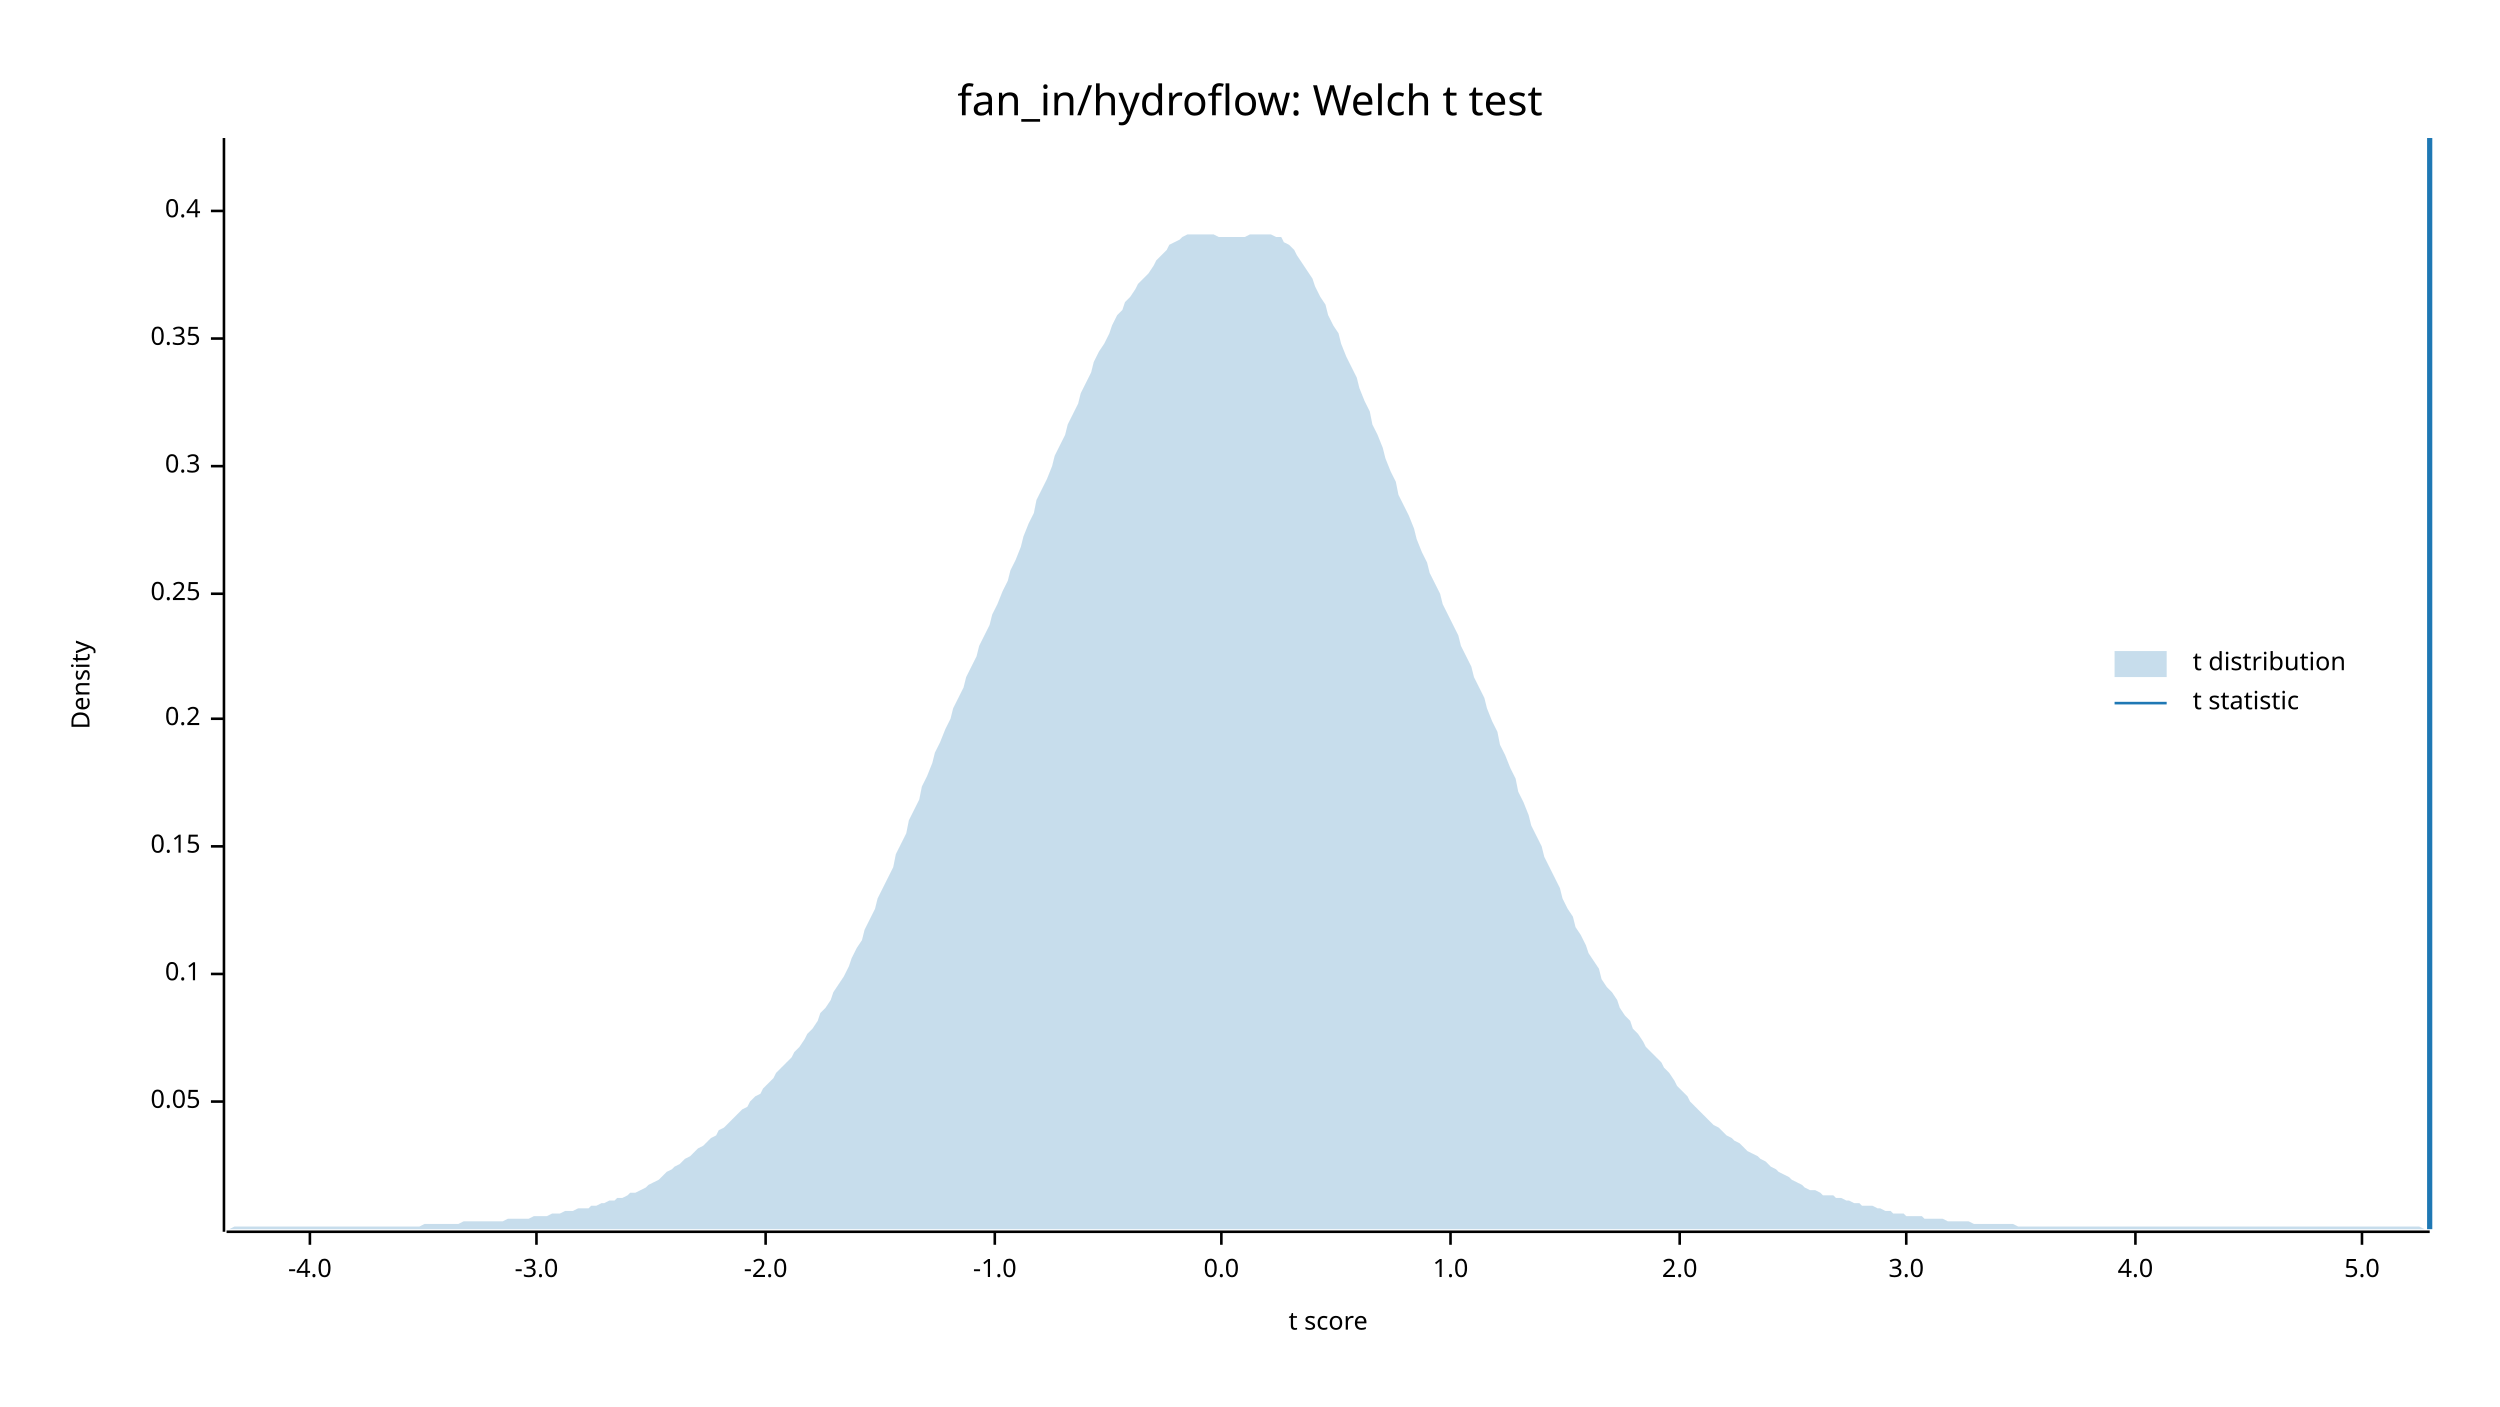
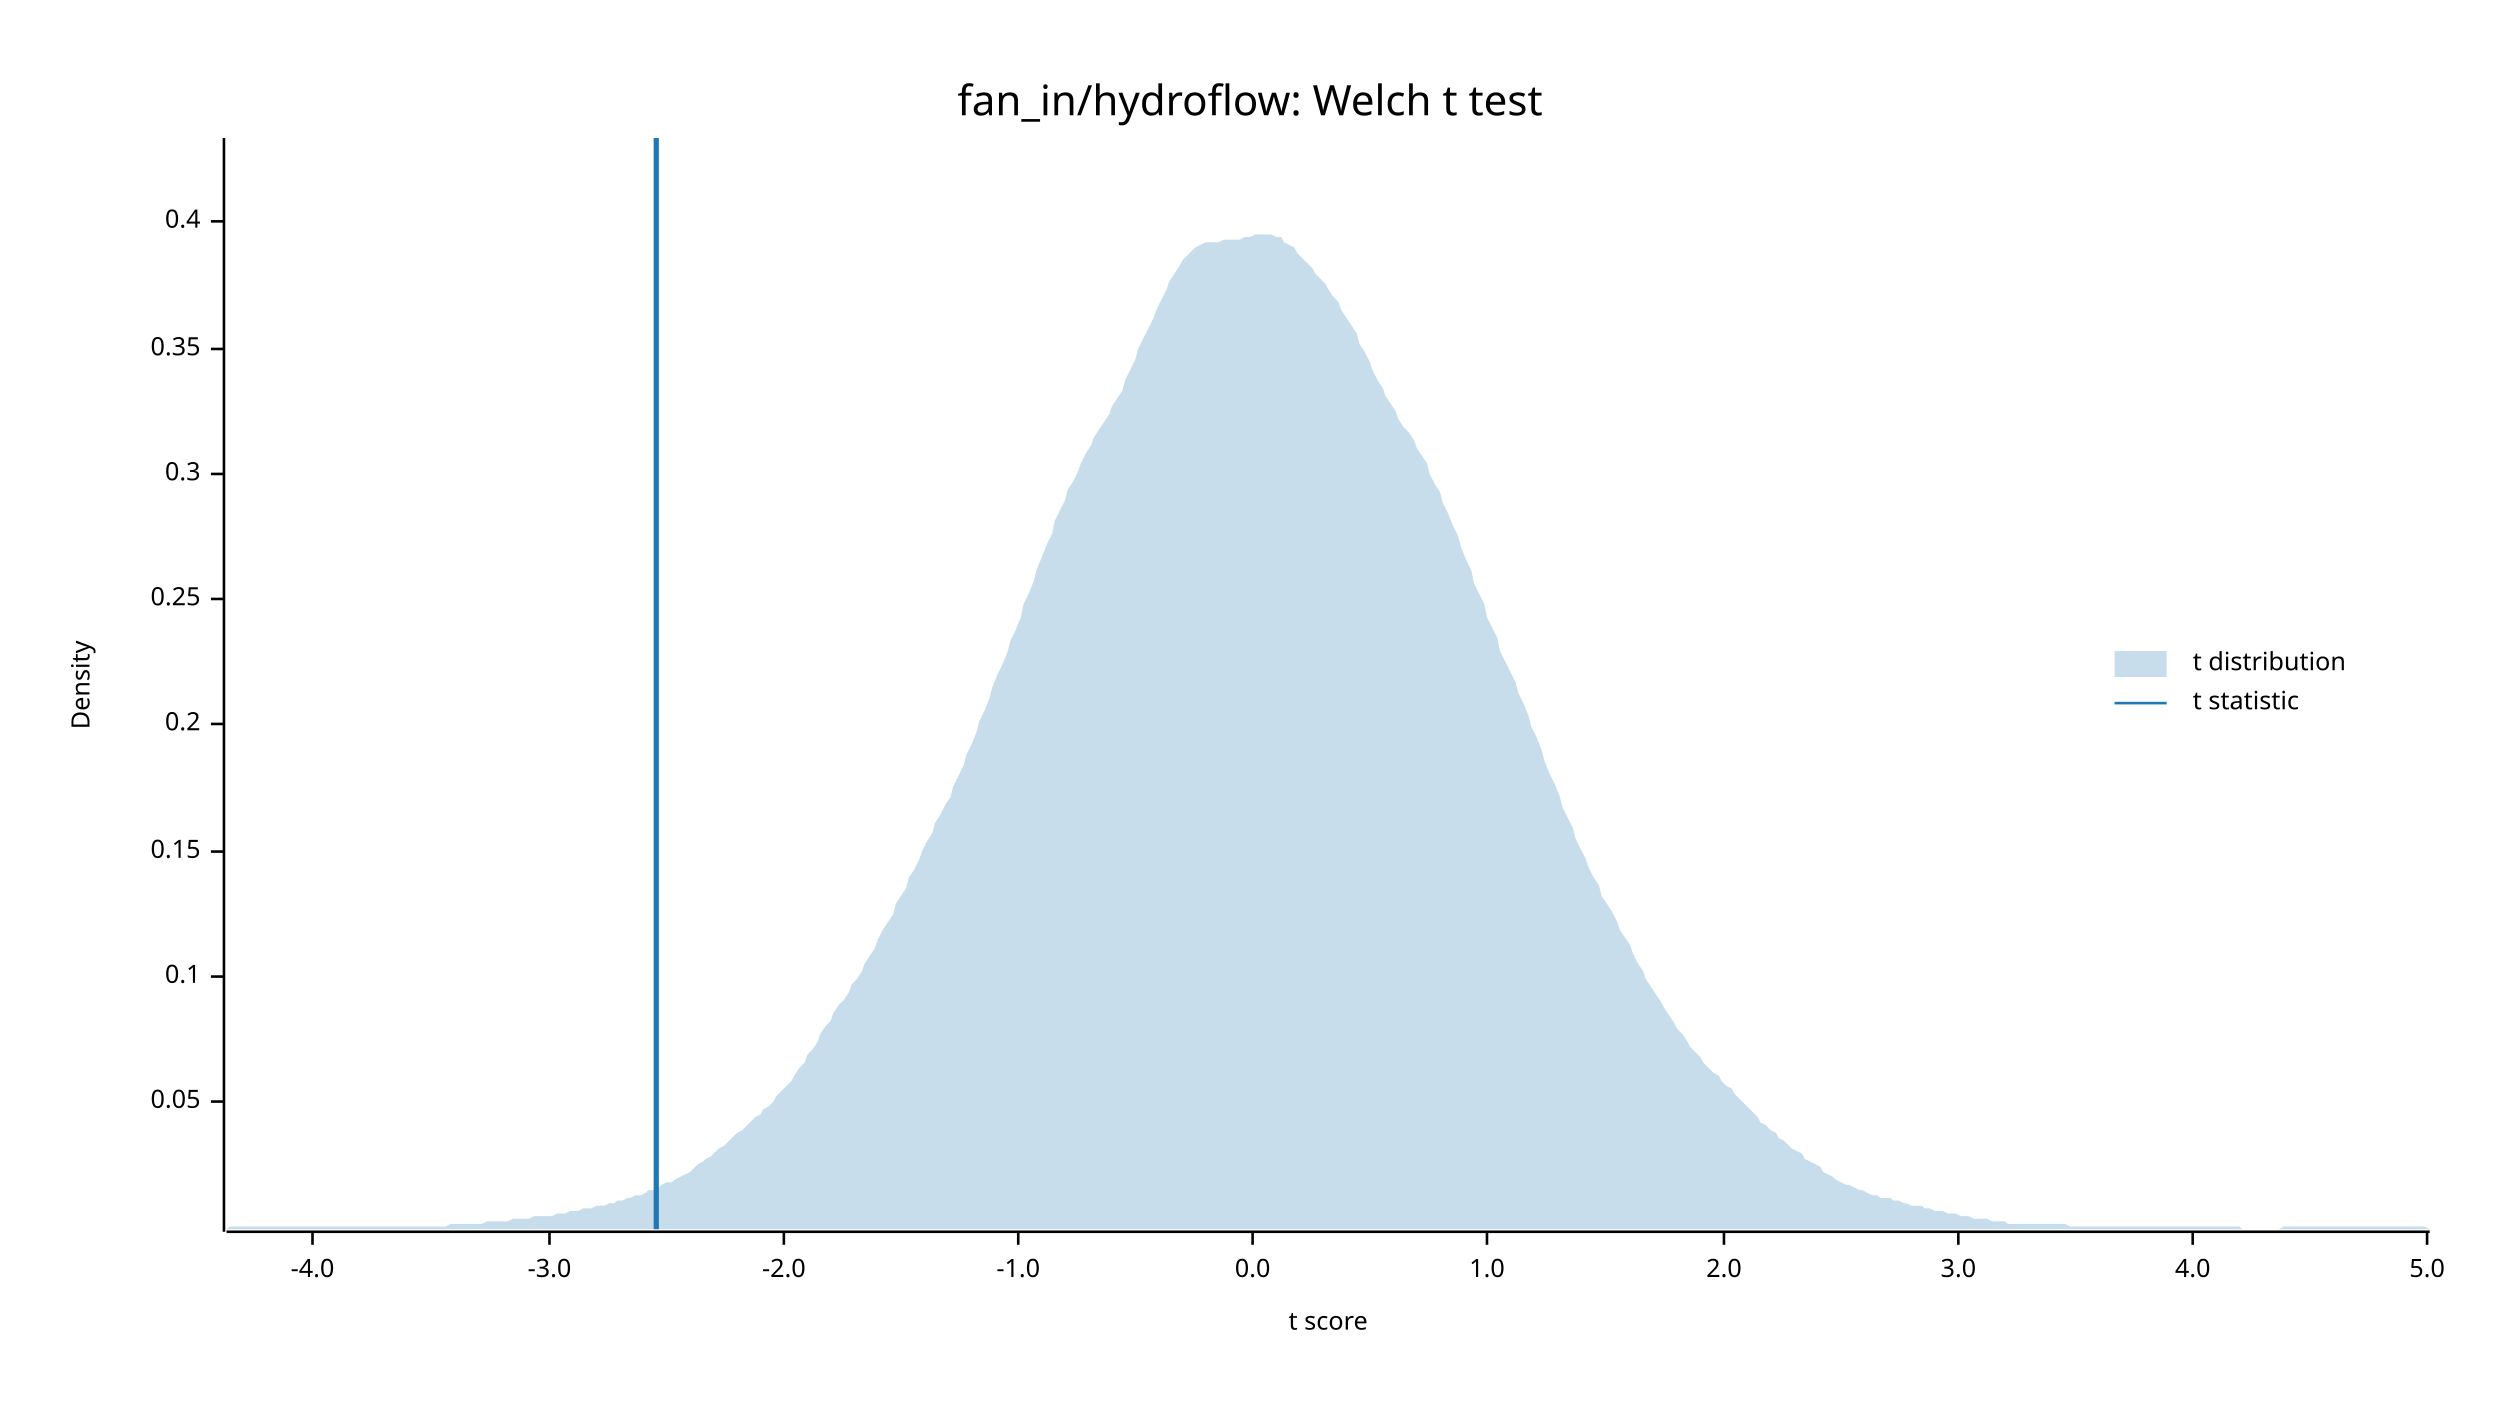
<svg xmlns="http://www.w3.org/2000/svg" width="960" height="540" viewBox="0 0 960 540">
  <text x="480" y="32" dy="0.76em" text-anchor="middle" font-family="sans-serif" font-size="16.129" opacity="1" fill="#000000">
fan_in/hydroflow: Welch t test
</text>
  <text x="27" y="263" dy="0.76em" text-anchor="middle" font-family="sans-serif" font-size="9.677" opacity="1" fill="#000000" transform="rotate(270, 27, 263)">
Density
</text>
  <text x="510" y="513" dy="-0.5ex" text-anchor="middle" font-family="sans-serif" font-size="9.677" opacity="1" fill="#000000">
t score
</text>
  <polyline fill="none" opacity="1" stroke="#000000" stroke-width="1" points="86,53 86,473 " />
  <text x="77" y="423" dy="0.5ex" text-anchor="end" font-family="sans-serif" font-size="9.677" opacity="1" fill="#000000">
0.05
</text>
  <polyline fill="none" opacity="1" stroke="#000000" stroke-width="1" points="81,423 86,423 " />
-   <text x="77" y="374" dy="0.5ex" text-anchor="end" font-family="sans-serif" font-size="9.677" opacity="1" fill="#000000">
+   <text x="77" y="375" dy="0.5ex" text-anchor="end" font-family="sans-serif" font-size="9.677" opacity="1" fill="#000000">
0.1
</text>
-   <polyline fill="none" opacity="1" stroke="#000000" stroke-width="1" points="81,374 86,374 " />
-   <text x="77" y="325" dy="0.5ex" text-anchor="end" font-family="sans-serif" font-size="9.677" opacity="1" fill="#000000">
+   <polyline fill="none" opacity="1" stroke="#000000" stroke-width="1" points="81,375 86,375 " />
+   <text x="77" y="327" dy="0.5ex" text-anchor="end" font-family="sans-serif" font-size="9.677" opacity="1" fill="#000000">
0.15
</text>
-   <polyline fill="none" opacity="1" stroke="#000000" stroke-width="1" points="81,325 86,325 " />
-   <text x="77" y="276" dy="0.5ex" text-anchor="end" font-family="sans-serif" font-size="9.677" opacity="1" fill="#000000">
+   <polyline fill="none" opacity="1" stroke="#000000" stroke-width="1" points="81,327 86,327 " />
+   <text x="77" y="278" dy="0.5ex" text-anchor="end" font-family="sans-serif" font-size="9.677" opacity="1" fill="#000000">
0.2
</text>
-   <polyline fill="none" opacity="1" stroke="#000000" stroke-width="1" points="81,276 86,276 " />
-   <text x="77" y="228" dy="0.5ex" text-anchor="end" font-family="sans-serif" font-size="9.677" opacity="1" fill="#000000">
+   <polyline fill="none" opacity="1" stroke="#000000" stroke-width="1" points="81,278 86,278 " />
+   <text x="77" y="230" dy="0.5ex" text-anchor="end" font-family="sans-serif" font-size="9.677" opacity="1" fill="#000000">
0.25
</text>
-   <polyline fill="none" opacity="1" stroke="#000000" stroke-width="1" points="81,228 86,228 " />
-   <text x="77" y="179" dy="0.5ex" text-anchor="end" font-family="sans-serif" font-size="9.677" opacity="1" fill="#000000">
+   <polyline fill="none" opacity="1" stroke="#000000" stroke-width="1" points="81,230 86,230 " />
+   <text x="77" y="182" dy="0.5ex" text-anchor="end" font-family="sans-serif" font-size="9.677" opacity="1" fill="#000000">
0.3
</text>
-   <polyline fill="none" opacity="1" stroke="#000000" stroke-width="1" points="81,179 86,179 " />
-   <text x="77" y="130" dy="0.5ex" text-anchor="end" font-family="sans-serif" font-size="9.677" opacity="1" fill="#000000">
+   <polyline fill="none" opacity="1" stroke="#000000" stroke-width="1" points="81,182 86,182 " />
+   <text x="77" y="134" dy="0.5ex" text-anchor="end" font-family="sans-serif" font-size="9.677" opacity="1" fill="#000000">
0.35
</text>
-   <polyline fill="none" opacity="1" stroke="#000000" stroke-width="1" points="81,130 86,130 " />
-   <text x="77" y="81" dy="0.5ex" text-anchor="end" font-family="sans-serif" font-size="9.677" opacity="1" fill="#000000">
+   <polyline fill="none" opacity="1" stroke="#000000" stroke-width="1" points="81,134 86,134 " />
+   <text x="77" y="85" dy="0.5ex" text-anchor="end" font-family="sans-serif" font-size="9.677" opacity="1" fill="#000000">
0.4
</text>
-   <polyline fill="none" opacity="1" stroke="#000000" stroke-width="1" points="81,81 86,81 " />
+   <polyline fill="none" opacity="1" stroke="#000000" stroke-width="1" points="81,85 86,85 " />
  <polyline fill="none" opacity="1" stroke="#000000" stroke-width="1" points="87,473 933,473 " />
-   <text x="119" y="483" dy="0.76em" text-anchor="middle" font-family="sans-serif" font-size="9.677" opacity="1" fill="#000000">
+   <text x="120" y="483" dy="0.76em" text-anchor="middle" font-family="sans-serif" font-size="9.677" opacity="1" fill="#000000">
-4.0
</text>
-   <polyline fill="none" opacity="1" stroke="#000000" stroke-width="1" points="119,473 119,478 " />
-   <text x="206" y="483" dy="0.76em" text-anchor="middle" font-family="sans-serif" font-size="9.677" opacity="1" fill="#000000">
+   <polyline fill="none" opacity="1" stroke="#000000" stroke-width="1" points="120,473 120,478 " />
+   <text x="211" y="483" dy="0.76em" text-anchor="middle" font-family="sans-serif" font-size="9.677" opacity="1" fill="#000000">
-3.0
</text>
-   <polyline fill="none" opacity="1" stroke="#000000" stroke-width="1" points="206,473 206,478 " />
-   <text x="294" y="483" dy="0.76em" text-anchor="middle" font-family="sans-serif" font-size="9.677" opacity="1" fill="#000000">
+   <polyline fill="none" opacity="1" stroke="#000000" stroke-width="1" points="211,473 211,478 " />
+   <text x="301" y="483" dy="0.76em" text-anchor="middle" font-family="sans-serif" font-size="9.677" opacity="1" fill="#000000">
-2.0
</text>
-   <polyline fill="none" opacity="1" stroke="#000000" stroke-width="1" points="294,473 294,478 " />
-   <text x="382" y="483" dy="0.76em" text-anchor="middle" font-family="sans-serif" font-size="9.677" opacity="1" fill="#000000">
+   <polyline fill="none" opacity="1" stroke="#000000" stroke-width="1" points="301,473 301,478 " />
+   <text x="391" y="483" dy="0.76em" text-anchor="middle" font-family="sans-serif" font-size="9.677" opacity="1" fill="#000000">
-1.0
</text>
-   <polyline fill="none" opacity="1" stroke="#000000" stroke-width="1" points="382,473 382,478 " />
-   <text x="469" y="483" dy="0.76em" text-anchor="middle" font-family="sans-serif" font-size="9.677" opacity="1" fill="#000000">
+   <polyline fill="none" opacity="1" stroke="#000000" stroke-width="1" points="391,473 391,478 " />
+   <text x="481" y="483" dy="0.76em" text-anchor="middle" font-family="sans-serif" font-size="9.677" opacity="1" fill="#000000">
0.0
</text>
-   <polyline fill="none" opacity="1" stroke="#000000" stroke-width="1" points="469,473 469,478 " />
-   <text x="557" y="483" dy="0.76em" text-anchor="middle" font-family="sans-serif" font-size="9.677" opacity="1" fill="#000000">
+   <polyline fill="none" opacity="1" stroke="#000000" stroke-width="1" points="481,473 481,478 " />
+   <text x="571" y="483" dy="0.76em" text-anchor="middle" font-family="sans-serif" font-size="9.677" opacity="1" fill="#000000">
1.0
</text>
-   <polyline fill="none" opacity="1" stroke="#000000" stroke-width="1" points="557,473 557,478 " />
-   <text x="645" y="483" dy="0.76em" text-anchor="middle" font-family="sans-serif" font-size="9.677" opacity="1" fill="#000000">
+   <polyline fill="none" opacity="1" stroke="#000000" stroke-width="1" points="571,473 571,478 " />
+   <text x="662" y="483" dy="0.76em" text-anchor="middle" font-family="sans-serif" font-size="9.677" opacity="1" fill="#000000">
2.0
</text>
-   <polyline fill="none" opacity="1" stroke="#000000" stroke-width="1" points="645,473 645,478 " />
-   <text x="732" y="483" dy="0.76em" text-anchor="middle" font-family="sans-serif" font-size="9.677" opacity="1" fill="#000000">
+   <polyline fill="none" opacity="1" stroke="#000000" stroke-width="1" points="662,473 662,478 " />
+   <text x="752" y="483" dy="0.76em" text-anchor="middle" font-family="sans-serif" font-size="9.677" opacity="1" fill="#000000">
3.0
</text>
-   <polyline fill="none" opacity="1" stroke="#000000" stroke-width="1" points="732,473 732,478 " />
-   <text x="820" y="483" dy="0.76em" text-anchor="middle" font-family="sans-serif" font-size="9.677" opacity="1" fill="#000000">
+   <polyline fill="none" opacity="1" stroke="#000000" stroke-width="1" points="752,473 752,478 " />
+   <text x="842" y="483" dy="0.76em" text-anchor="middle" font-family="sans-serif" font-size="9.677" opacity="1" fill="#000000">
4.0
</text>
-   <polyline fill="none" opacity="1" stroke="#000000" stroke-width="1" points="820,473 820,478 " />
-   <text x="907" y="483" dy="0.76em" text-anchor="middle" font-family="sans-serif" font-size="9.677" opacity="1" fill="#000000">
+   <polyline fill="none" opacity="1" stroke="#000000" stroke-width="1" points="842,473 842,478 " />
+   <text x="932" y="483" dy="0.76em" text-anchor="middle" font-family="sans-serif" font-size="9.677" opacity="1" fill="#000000">
5.0
</text>
-   <polyline fill="none" opacity="1" stroke="#000000" stroke-width="1" points="907,473 907,478 " />
-   <polygon opacity="0.25" fill="#1F78B4" points="87,472 88,472 90,471 92,471 93,471 95,471 97,471 98,471 100,471 102,471 103,471 105,471 107,471 109,471 110,471 112,471 114,471 115,471 117,471 119,471 120,471 122,471 124,471 125,471 127,471 129,471 131,471 132,471 134,471 136,471 137,471 139,471 141,471 142,471 144,471 146,471 148,471 149,471 151,471 153,471 154,471 156,471 158,471 159,471 161,471 163,470 164,470 166,470 168,470 170,470 171,470 173,470 175,470 176,470 178,469 180,469 181,469 183,469 185,469 187,469 188,469 190,469 192,469 193,469 195,468 197,468 198,468 200,468 202,468 203,468 205,467 207,467 209,467 210,467 212,466 214,466 215,466 217,465 219,465 220,465 222,464 224,464 226,464 227,463 229,463 231,462 232,462 234,461 236,461 237,460 239,460 241,459 242,458 244,458 246,457 248,456 249,455 251,454 253,453 254,452 256,450 258,449 259,448 261,447 263,445 265,444 266,443 268,441 270,440 271,439 273,437 275,436 276,434 278,433 280,431 281,430 283,428 285,426 287,425 288,423 290,421 292,420 293,418 295,416 297,414 298,412 300,410 302,408 304,406 305,404 307,402 309,399 310,397 312,395 314,392 315,389 317,387 319,384 320,381 322,378 324,375 326,371 327,368 329,364 331,361 332,357 334,353 336,349 337,345 339,341 341,337 343,333 344,328 346,324 348,320 349,315 351,311 353,307 354,302 356,298 358,293 359,289 361,285 363,280 365,276 366,272 368,268 370,264 371,260 373,256 375,252 376,248 378,244 380,240 381,236 383,232 385,227 387,223 388,219 390,215 392,210 393,206 395,201 397,197 398,192 400,188 402,184 404,179 405,175 407,171 409,167 410,163 412,159 414,155 415,151 417,147 419,143 420,139 422,135 424,132 426,128 427,125 429,121 431,119 432,116 434,114 436,111 437,109 439,107 441,105 443,102 444,100 446,98 448,96 449,94 451,93 453,92 454,91 456,90 458,90 459,90 461,90 463,90 465,90 466,90 468,91 470,91 471,91 473,91 475,91 476,91 478,91 480,90 482,90 483,90 485,90 487,90 488,90 490,91 492,91 493,93 495,94 497,96 498,98 500,101 502,104 504,107 505,110 507,114 509,117 510,121 512,125 514,128 515,132 517,137 519,141 521,145 522,149 524,154 526,158 527,163 529,167 531,172 532,176 534,181 536,185 537,190 539,194 541,198 543,203 544,207 546,212 548,216 549,220 551,224 553,228 554,232 556,236 558,240 560,244 561,248 563,252 565,256 566,260 568,264 570,268 571,272 573,277 575,281 576,286 578,290 580,295 582,299 583,304 585,308 587,313 588,317 590,321 592,325 593,329 595,333 597,337 599,341 600,345 602,349 604,352 605,356 607,359 609,363 610,366 612,369 614,372 615,376 617,379 619,381 621,384 622,387 624,390 626,392 627,395 629,397 631,400 632,402 634,404 636,406 638,408 639,410 641,412 643,415 644,417 646,419 648,421 649,423 651,425 653,427 654,428 656,430 658,432 660,433 661,434 663,436 665,437 666,438 668,439 670,441 671,442 673,443 675,444 676,445 678,446 680,448 682,449 683,450 685,451 687,452 688,453 690,454 692,455 693,456 695,457 697,457 699,458 700,459 702,459 704,459 705,460 707,460 709,461 710,461 712,462 714,462 715,463 717,463 719,463 721,464 722,464 724,465 726,465 727,466 729,466 731,466 732,467 734,467 736,467 738,467 739,468 741,468 743,468 744,468 746,468 748,469 749,469 751,469 753,469 754,469 756,469 758,470 760,470 761,470 763,470 765,470 766,470 768,470 770,470 771,470 773,470 775,471 777,471 778,471 780,471 782,471 783,471 785,471 787,471 788,471 790,471 792,471 793,471 795,471 797,471 799,471 800,471 802,471 804,471 805,471 807,471 809,471 810,471 812,471 814,471 816,471 817,471 819,471 821,471 822,471 824,471 826,471 827,471 829,471 831,471 832,471 834,471 836,471 838,471 839,471 841,471 843,471 844,471 846,471 848,471 849,471 851,471 853,471 855,471 856,471 858,471 860,471 861,471 863,471 865,471 866,471 868,471 870,471 871,471 873,471 875,471 877,471 878,471 880,471 882,471 883,471 885,471 887,471 888,471 890,471 892,471 894,471 895,471 897,471 899,471 900,471 902,471 904,471 905,471 907,471 909,471 910,471 912,471 914,471 916,471 917,471 919,471 921,471 922,471 924,471 926,471 927,471 929,471 931,472 933,472 933,472 87,472 " />
-   <polyline fill="none" opacity="1" stroke="#1F78B4" stroke-width="2" points="933,472 933,53 " />
+   <polyline fill="none" opacity="1" stroke="#000000" stroke-width="1" points="932,473 932,478 " />
+   <polygon opacity="0.25" fill="#1F78B4" points="87,472 88,471 90,471 92,471 93,471 95,471 97,471 98,471 100,471 102,471 103,471 105,471 107,471 109,471 110,471 112,471 114,471 115,471 117,471 119,471 120,471 122,471 124,471 125,471 127,471 129,471 131,471 132,471 134,471 136,471 137,471 139,471 141,471 142,471 144,471 146,471 148,471 149,471 151,471 153,471 154,471 156,471 158,471 159,471 161,471 163,471 164,471 166,471 168,471 170,471 171,471 173,470 175,470 176,470 178,470 180,470 181,470 183,470 185,470 187,469 188,469 190,469 192,469 193,469 195,469 197,468 198,468 200,468 202,468 203,468 205,467 207,467 209,467 210,467 212,467 214,466 215,466 217,466 219,465 220,465 222,465 224,464 226,464 227,464 229,463 231,463 232,463 234,462 236,462 237,461 239,461 241,460 242,460 244,459 246,459 248,458 249,457 251,457 253,456 254,455 256,454 258,454 259,453 261,452 263,451 265,450 266,449 268,447 270,446 271,445 273,444 275,442 276,441 278,440 280,438 281,437 283,435 285,434 287,432 288,431 290,429 292,428 293,426 295,425 297,423 298,421 300,419 302,417 304,415 305,413 307,410 309,408 310,405 312,403 314,400 315,397 317,394 319,392 320,389 322,386 324,384 326,381 327,378 329,376 331,373 332,370 334,367 336,364 337,361 339,357 341,354 343,351 344,347 346,344 348,341 349,337 351,334 353,330 354,327 356,323 358,320 359,316 361,313 363,309 365,306 366,302 368,298 370,294 371,290 373,286 375,281 376,277 378,273 380,268 381,264 383,259 385,255 387,250 388,246 390,242 392,237 393,232 395,228 397,223 398,219 400,214 402,209 404,205 405,200 407,196 409,192 410,188 412,185 414,181 415,178 417,174 419,171 420,168 422,165 424,162 426,159 427,156 429,153 431,150 432,146 434,142 436,138 437,134 439,130 441,126 443,122 444,119 446,115 448,111 449,108 451,105 453,102 454,100 456,98 458,96 459,95 461,94 463,93 465,93 466,93 468,93 470,92 471,92 473,92 475,92 476,92 478,91 480,91 482,90 483,90 485,90 487,90 488,90 490,91 492,91 493,93 495,94 497,95 498,97 500,99 502,101 504,103 505,105 507,107 509,109 510,111 512,114 514,116 515,119 517,122 519,125 521,128 522,132 524,135 526,139 527,142 529,146 531,149 532,152 534,155 536,158 537,161 539,164 541,166 543,169 544,172 546,175 548,178 549,182 551,186 553,189 554,193 556,197 558,202 560,206 561,210 563,215 565,219 566,224 568,228 570,232 571,237 573,241 575,245 576,250 578,254 580,258 582,262 583,266 585,270 587,275 588,279 590,283 592,288 593,292 595,297 597,301 599,306 600,310 602,314 604,318 605,322 607,326 609,330 610,333 612,337 614,340 615,344 617,347 619,350 621,354 622,357 624,360 626,363 627,366 629,370 631,373 632,376 634,379 636,382 638,385 639,387 641,390 643,393 644,395 646,397 648,400 649,402 651,404 653,406 654,408 656,410 658,412 660,413 661,415 663,417 665,418 666,420 668,422 670,424 671,425 673,427 675,429 676,431 678,432 680,434 682,435 683,437 685,438 687,440 688,441 690,442 692,443 693,445 695,446 697,447 699,448 700,450 702,451 704,452 705,453 707,454 709,455 710,455 712,456 714,457 715,457 717,458 719,459 721,459 722,460 724,460 726,460 727,461 729,461 731,462 732,462 734,463 736,463 738,463 739,464 741,464 743,465 744,465 746,465 748,466 749,466 751,466 753,467 754,467 756,467 758,468 760,468 761,468 763,468 765,469 766,469 768,469 770,469 771,470 773,470 775,470 777,470 778,470 780,470 782,470 783,470 785,470 787,470 788,470 790,470 792,470 793,470 795,471 797,471 799,471 800,471 802,471 804,471 805,471 807,471 809,471 810,471 812,471 814,471 816,471 817,471 819,471 821,471 822,471 824,471 826,471 827,471 829,471 831,471 832,471 834,471 836,471 838,471 839,471 841,471 843,471 844,471 846,471 848,471 849,471 851,471 853,471 855,471 856,471 858,471 860,471 861,472 863,472 865,472 866,472 868,472 870,472 871,472 873,472 875,472 877,471 878,471 880,471 882,471 883,471 885,471 887,471 888,471 890,471 892,471 894,471 895,471 897,471 899,471 900,471 902,471 904,471 905,471 907,471 909,471 910,471 912,471 914,471 916,471 917,471 919,471 921,471 922,471 924,471 926,471 927,471 929,471 931,471 933,472 933,472 87,472 " />
+   <polyline fill="none" opacity="1" stroke="#1F78B4" stroke-width="2" points="252,472 252,53 " />
  <text x="842" y="250" dy="0.76em" text-anchor="start" font-family="sans-serif" font-size="9.677" opacity="1" fill="#000000">
t distribution
</text>
  <text x="842" y="265" dy="0.76em" text-anchor="start" font-family="sans-serif" font-size="9.677" opacity="1" fill="#000000">
t statistic
</text>
  <rect x="812" y="250" width="20" height="10" opacity="0.25" fill="#1F78B4" stroke="none" />
  <polyline fill="none" opacity="1" stroke="#1F78B4" stroke-width="1" points="812,270 832,270 " />
</svg>
